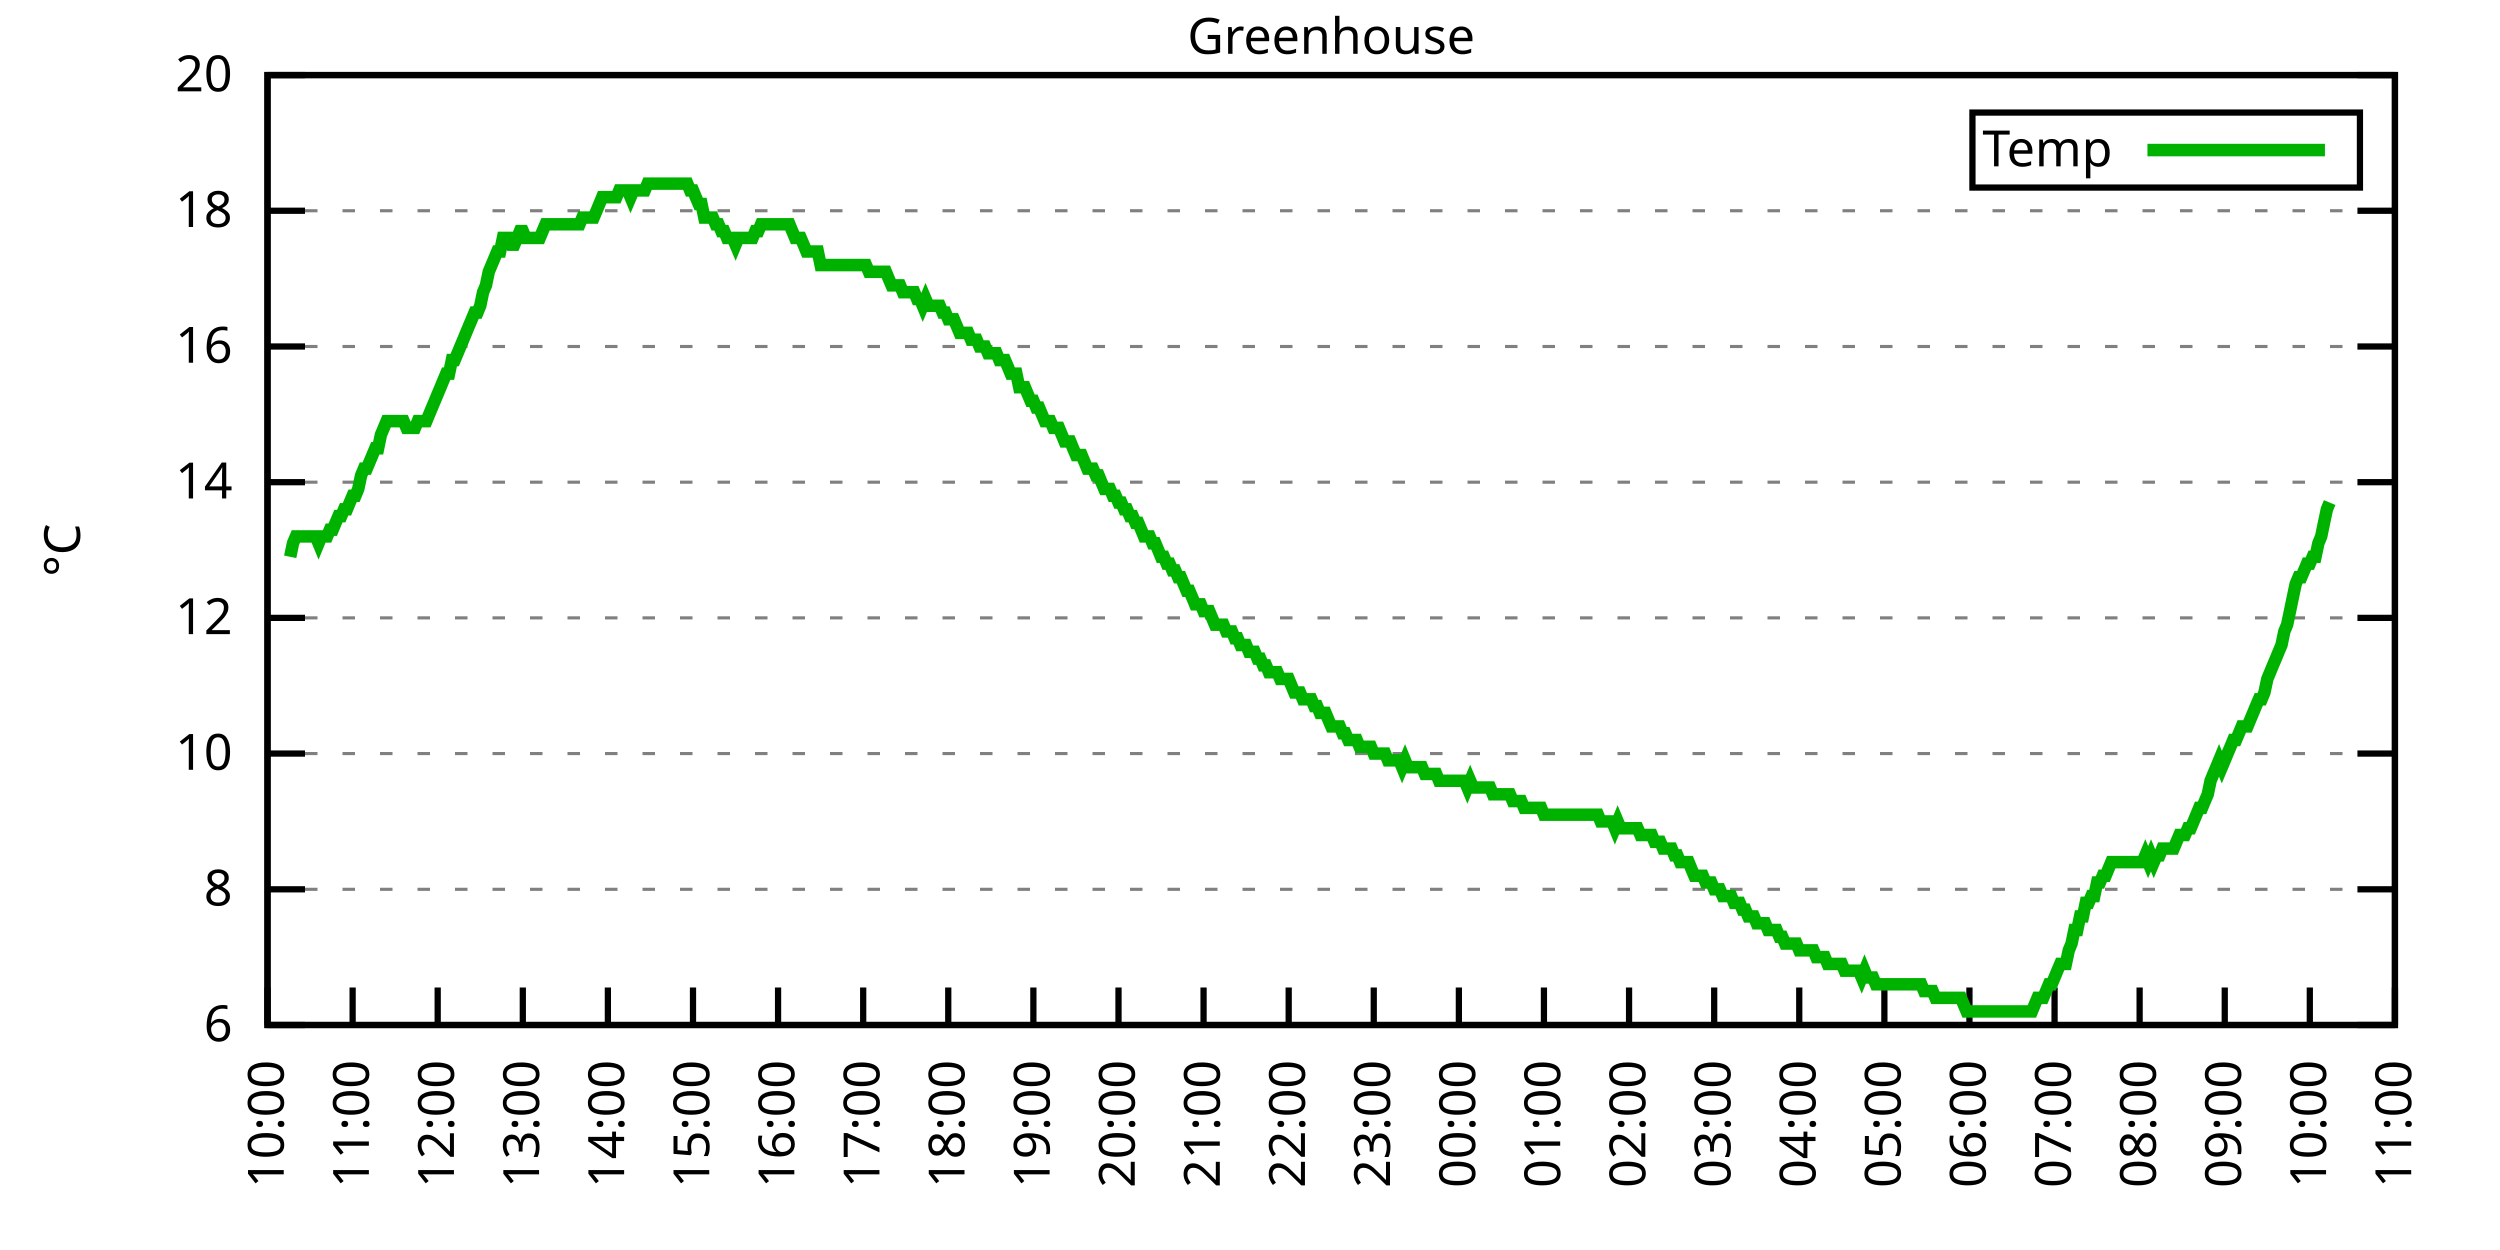
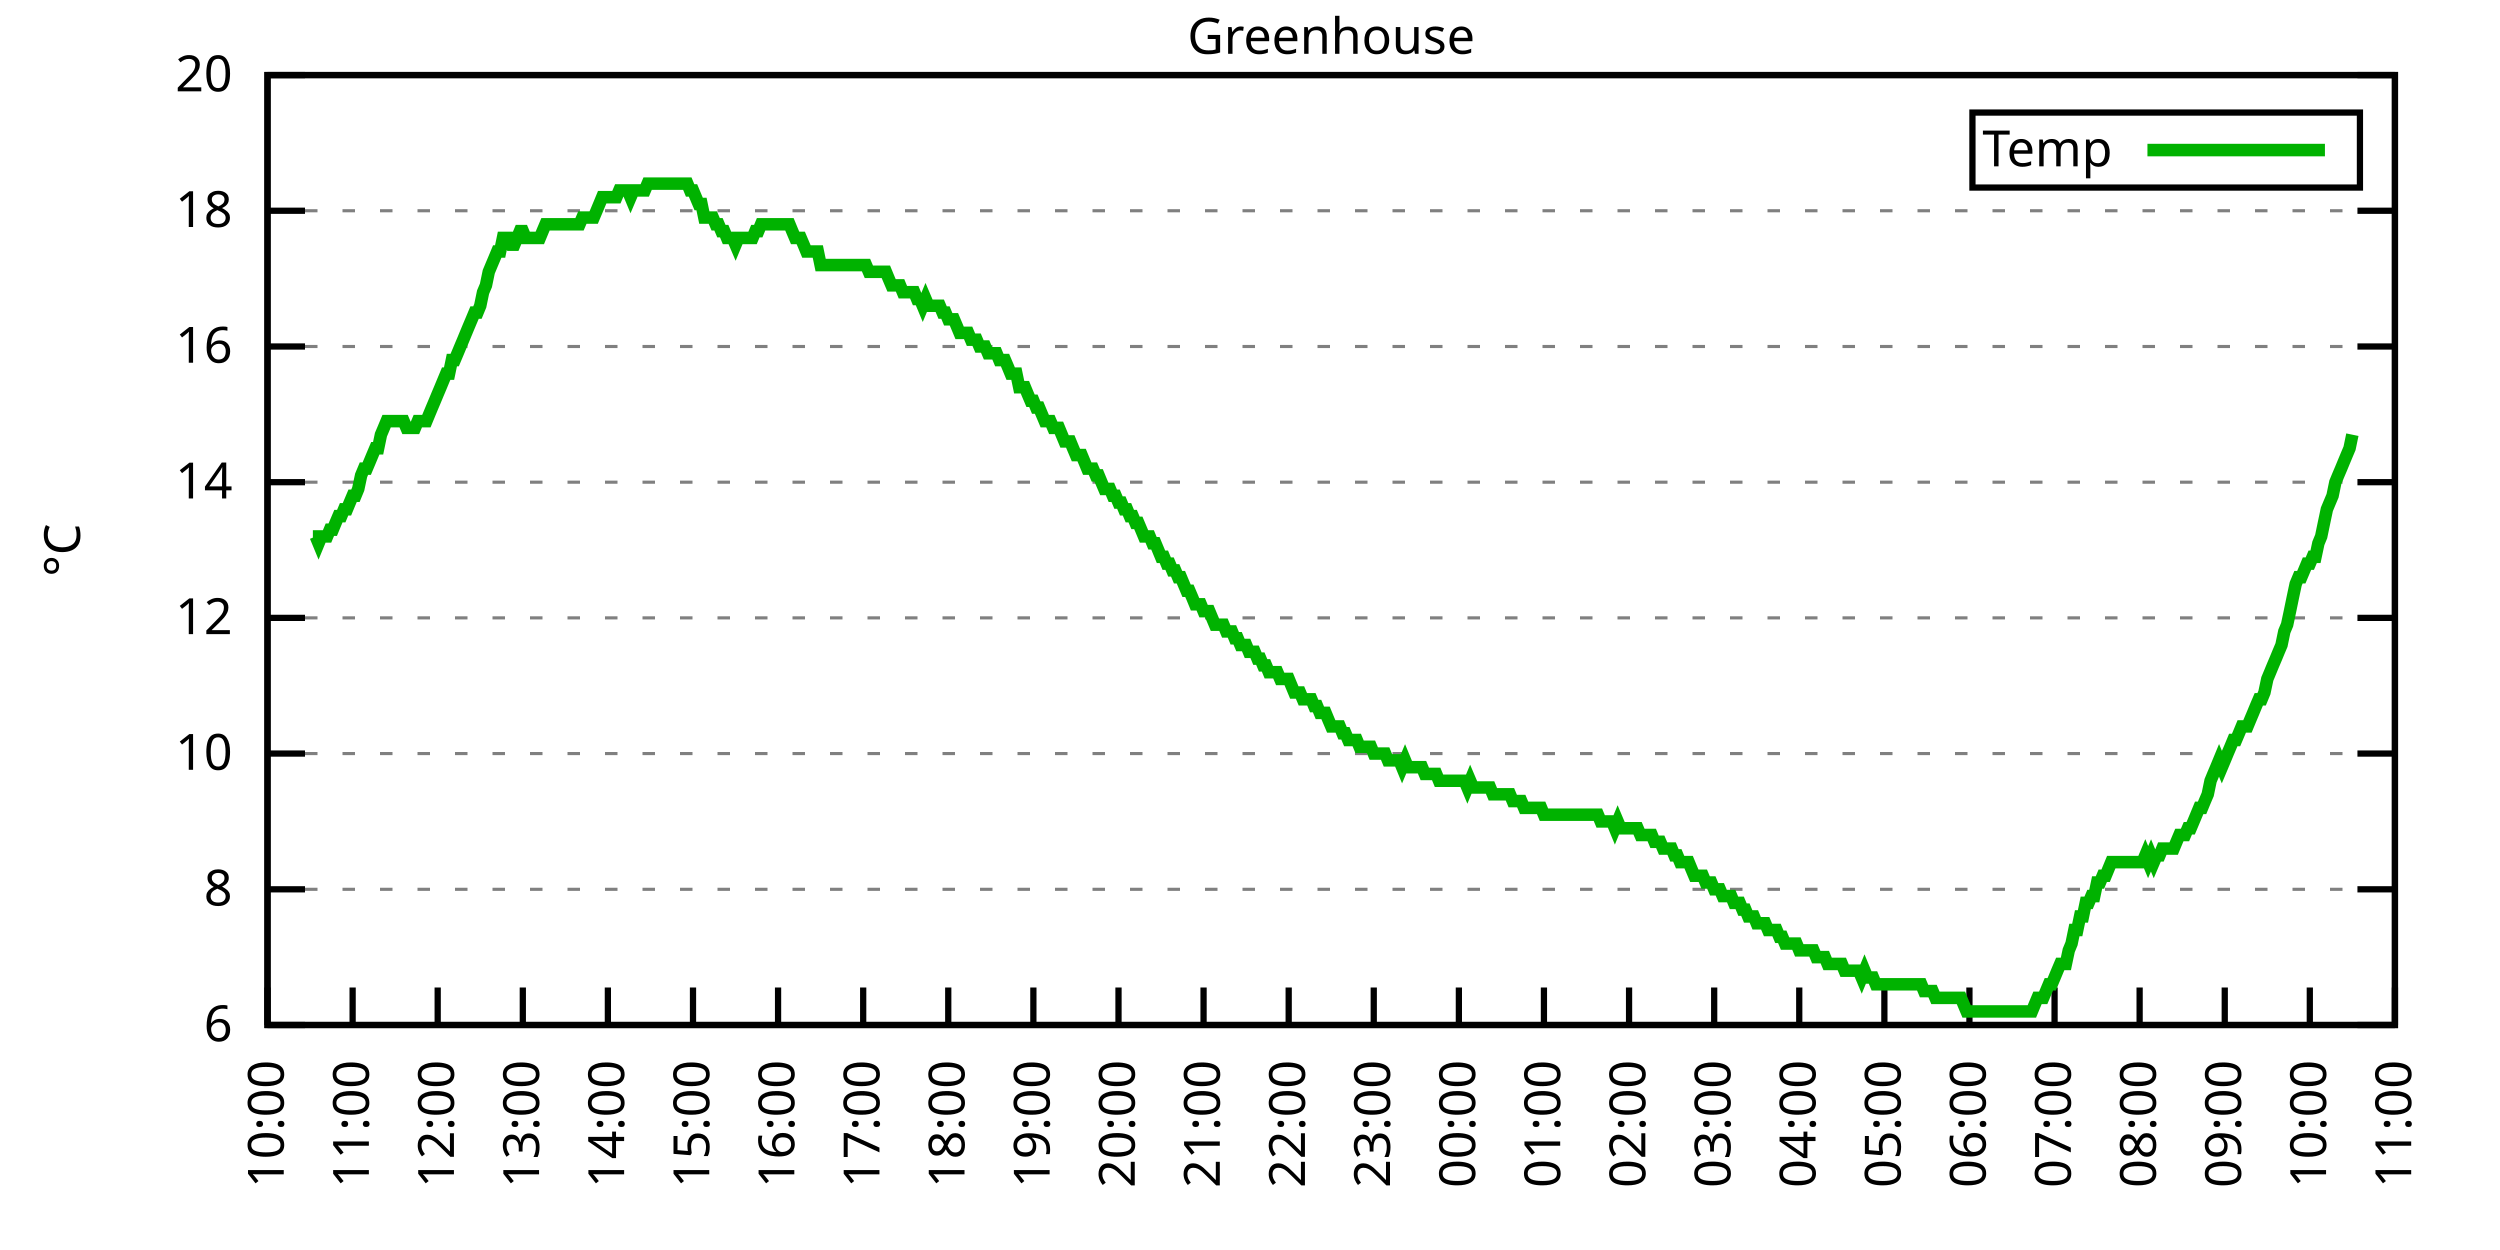
<svg xmlns="http://www.w3.org/2000/svg" xmlns:xlink="http://www.w3.org/1999/xlink" width="400" height="200" viewBox="0 0 400 200">
  <g id="gnuplot_canvas">
    <rect x="0" y="0" width="400" height="200" fill="none" />
    <defs>
      <circle id="gpDot" r="0.5" stroke-width="0.5" stroke="currentColor" />
      <path id="gpPt0" stroke-width="0.333" stroke="currentColor" d="M-1,0 h2 M0,-1 v2" />
      <path id="gpPt1" stroke-width="0.333" stroke="currentColor" d="M-1,-1 L1,1 M1,-1 L-1,1" />
      <path id="gpPt2" stroke-width="0.333" stroke="currentColor" d="M-1,0 L1,0 M0,-1 L0,1 M-1,-1 L1,1 M-1,1 L1,-1" />
      <rect id="gpPt3" stroke-width="0.333" stroke="currentColor" x="-1" y="-1" width="2" height="2" />
      <rect id="gpPt4" stroke-width="0.333" stroke="currentColor" fill="currentColor" x="-1" y="-1" width="2" height="2" />
      <circle id="gpPt5" stroke-width="0.333" stroke="currentColor" cx="0" cy="0" r="1" />
      <use xlink:href="#gpPt5" id="gpPt6" fill="currentColor" stroke="none" />
      <path id="gpPt7" stroke-width="0.333" stroke="currentColor" d="M0,-1.33 L-1.33,0.67 L1.33,0.67 z" />
      <use xlink:href="#gpPt7" id="gpPt8" fill="currentColor" stroke="none" />
      <use xlink:href="#gpPt7" id="gpPt9" stroke="currentColor" transform="rotate(180)" />
      <use xlink:href="#gpPt9" id="gpPt10" fill="currentColor" stroke="none" />
      <use xlink:href="#gpPt3" id="gpPt11" stroke="currentColor" transform="rotate(45)" />
      <use xlink:href="#gpPt11" id="gpPt12" fill="currentColor" stroke="none" />
      <path id="gpPt13" stroke-width="0.333" stroke="currentColor" d="M0,1.330 L1.265,0.411 L0.782,-1.067 L-0.782,-1.076 L-1.265,0.411 z" />
      <use xlink:href="#gpPt13" id="gpPt14" fill="currentColor" stroke="none" />
      <filter id="textbox" filterUnits="objectBoundingBox" x="0" y="0" height="1" width="1">
        <feFlood flood-color="white" flood-opacity="1" result="bgnd" />
        <feComposite in="SourceGraphic" in2="bgnd" operator="atop" />
      </filter>
      <filter id="greybox" filterUnits="objectBoundingBox" x="0" y="0" height="1" width="1">
        <feFlood flood-color="lightgrey" flood-opacity="1" result="grey" />
        <feComposite in="SourceGraphic" in2="grey" operator="atop" />
      </filter>
    </defs>
    <g fill="none" color="white" stroke="currentColor" stroke-width="1.00" stroke-linecap="butt" stroke-linejoin="miter">
</g>
    <g fill="none" color="black" stroke="currentColor" stroke-width="1.00" stroke-linecap="butt" stroke-linejoin="miter">
      <g stroke="none" shape-rendering="crispEdges">
        <polygon fill="rgb(255, 255, 255)" points="42.80,164.00 383.18,164.00 383.18,12.02 42.80,12.02 " />
      </g>
    </g>
    <g fill="none" color="black" stroke="currentColor" stroke-width="1.00" stroke-linecap="butt" stroke-linejoin="miter">
</g>
    <g fill="none" color="black" stroke="black" stroke-width="0.50" stroke-linecap="butt" stroke-linejoin="miter">
</g>
    <g fill="none" color="gray" stroke="currentColor" stroke-width="0.50" stroke-linecap="butt" stroke-linejoin="miter">
      <path stroke="gray" stroke-dasharray="2,4" class="gridline" d="M42.80,164.00 L383.19,164.00  " />
    </g>
    <g fill="none" color="gray" stroke="gray" stroke-width="1.00" stroke-linecap="butt" stroke-linejoin="miter">
</g>
    <g fill="none" color="black" stroke="currentColor" stroke-width="1.00" stroke-linecap="butt" stroke-linejoin="miter">
      <path stroke="black" d="M42.80,164.00 L48.80,164.00 M383.19,164.00 L377.19,164.00  " />
      <g transform="translate(37.20,166.60)" stroke="none" fill="black" font-family="Sans" font-size="8.00" text-anchor="end">
        <text>
          <tspan font-family="Sans"> 6</tspan>
        </text>
      </g>
    </g>
    <g fill="none" color="black" stroke="currentColor" stroke-width="1.00" stroke-linecap="butt" stroke-linejoin="miter">
</g>
    <g fill="none" color="black" stroke="black" stroke-width="0.50" stroke-linecap="butt" stroke-linejoin="miter">
</g>
    <g fill="none" color="gray" stroke="currentColor" stroke-width="0.50" stroke-linecap="butt" stroke-linejoin="miter">
      <path stroke="gray" stroke-dasharray="2,4" class="gridline" d="M42.80,142.29 L383.19,142.29  " />
    </g>
    <g fill="none" color="gray" stroke="gray" stroke-width="1.00" stroke-linecap="butt" stroke-linejoin="miter">
</g>
    <g fill="none" color="black" stroke="currentColor" stroke-width="1.00" stroke-linecap="butt" stroke-linejoin="miter">
      <path stroke="black" d="M42.80,142.29 L48.80,142.29 M383.19,142.29 L377.19,142.29  " />
      <g transform="translate(37.20,144.89)" stroke="none" fill="black" font-family="Sans" font-size="8.00" text-anchor="end">
        <text>
          <tspan font-family="Sans"> 8</tspan>
        </text>
      </g>
    </g>
    <g fill="none" color="black" stroke="currentColor" stroke-width="1.00" stroke-linecap="butt" stroke-linejoin="miter">
</g>
    <g fill="none" color="black" stroke="black" stroke-width="0.50" stroke-linecap="butt" stroke-linejoin="miter">
</g>
    <g fill="none" color="gray" stroke="currentColor" stroke-width="0.50" stroke-linecap="butt" stroke-linejoin="miter">
      <path stroke="gray" stroke-dasharray="2,4" class="gridline" d="M42.80,120.57 L383.19,120.57  " />
    </g>
    <g fill="none" color="gray" stroke="gray" stroke-width="1.00" stroke-linecap="butt" stroke-linejoin="miter">
</g>
    <g fill="none" color="black" stroke="currentColor" stroke-width="1.00" stroke-linecap="butt" stroke-linejoin="miter">
      <path stroke="black" d="M42.80,120.57 L48.80,120.57 M383.19,120.57 L377.19,120.57  " />
      <g transform="translate(37.20,123.17)" stroke="none" fill="black" font-family="Sans" font-size="8.00" text-anchor="end">
        <text>
          <tspan font-family="Sans"> 10</tspan>
        </text>
      </g>
    </g>
    <g fill="none" color="black" stroke="currentColor" stroke-width="1.00" stroke-linecap="butt" stroke-linejoin="miter">
</g>
    <g fill="none" color="black" stroke="black" stroke-width="0.50" stroke-linecap="butt" stroke-linejoin="miter">
</g>
    <g fill="none" color="gray" stroke="currentColor" stroke-width="0.50" stroke-linecap="butt" stroke-linejoin="miter">
      <path stroke="gray" stroke-dasharray="2,4" class="gridline" d="M42.80,98.86 L383.19,98.86  " />
    </g>
    <g fill="none" color="gray" stroke="gray" stroke-width="1.00" stroke-linecap="butt" stroke-linejoin="miter">
</g>
    <g fill="none" color="black" stroke="currentColor" stroke-width="1.00" stroke-linecap="butt" stroke-linejoin="miter">
      <path stroke="black" d="M42.80,98.86 L48.80,98.86 M383.19,98.86 L377.19,98.86  " />
      <g transform="translate(37.20,101.46)" stroke="none" fill="black" font-family="Sans" font-size="8.00" text-anchor="end">
        <text>
          <tspan font-family="Sans"> 12</tspan>
        </text>
      </g>
    </g>
    <g fill="none" color="black" stroke="currentColor" stroke-width="1.00" stroke-linecap="butt" stroke-linejoin="miter">
</g>
    <g fill="none" color="black" stroke="black" stroke-width="0.50" stroke-linecap="butt" stroke-linejoin="miter">
</g>
    <g fill="none" color="gray" stroke="currentColor" stroke-width="0.50" stroke-linecap="butt" stroke-linejoin="miter">
      <path stroke="gray" stroke-dasharray="2,4" class="gridline" d="M42.80,77.15 L383.19,77.15  " />
    </g>
    <g fill="none" color="gray" stroke="gray" stroke-width="1.00" stroke-linecap="butt" stroke-linejoin="miter">
</g>
    <g fill="none" color="black" stroke="currentColor" stroke-width="1.00" stroke-linecap="butt" stroke-linejoin="miter">
      <path stroke="black" d="M42.80,77.15 L48.80,77.15 M383.19,77.15 L377.19,77.15  " />
      <g transform="translate(37.20,79.75)" stroke="none" fill="black" font-family="Sans" font-size="8.00" text-anchor="end">
        <text>
          <tspan font-family="Sans"> 14</tspan>
        </text>
      </g>
    </g>
    <g fill="none" color="black" stroke="currentColor" stroke-width="1.00" stroke-linecap="butt" stroke-linejoin="miter">
</g>
    <g fill="none" color="black" stroke="black" stroke-width="0.50" stroke-linecap="butt" stroke-linejoin="miter">
</g>
    <g fill="none" color="gray" stroke="currentColor" stroke-width="0.50" stroke-linecap="butt" stroke-linejoin="miter">
      <path stroke="gray" stroke-dasharray="2,4" class="gridline" d="M42.80,55.44 L383.19,55.44  " />
    </g>
    <g fill="none" color="gray" stroke="gray" stroke-width="1.00" stroke-linecap="butt" stroke-linejoin="miter">
</g>
    <g fill="none" color="black" stroke="currentColor" stroke-width="1.00" stroke-linecap="butt" stroke-linejoin="miter">
      <path stroke="black" d="M42.80,55.44 L48.80,55.44 M383.19,55.44 L377.19,55.44  " />
      <g transform="translate(37.20,58.04)" stroke="none" fill="black" font-family="Sans" font-size="8.00" text-anchor="end">
        <text>
          <tspan font-family="Sans"> 16</tspan>
        </text>
      </g>
    </g>
    <g fill="none" color="black" stroke="currentColor" stroke-width="1.00" stroke-linecap="butt" stroke-linejoin="miter">
</g>
    <g fill="none" color="black" stroke="black" stroke-width="0.50" stroke-linecap="butt" stroke-linejoin="miter">
</g>
    <g fill="none" color="gray" stroke="currentColor" stroke-width="0.50" stroke-linecap="butt" stroke-linejoin="miter">
      <path stroke="gray" stroke-dasharray="2,4" class="gridline" d="M42.80,33.72 L383.19,33.72  " />
    </g>
    <g fill="none" color="gray" stroke="gray" stroke-width="1.00" stroke-linecap="butt" stroke-linejoin="miter">
</g>
    <g fill="none" color="black" stroke="currentColor" stroke-width="1.00" stroke-linecap="butt" stroke-linejoin="miter">
      <path stroke="black" d="M42.80,33.72 L48.80,33.72 M383.19,33.72 L377.19,33.72  " />
      <g transform="translate(37.20,36.32)" stroke="none" fill="black" font-family="Sans" font-size="8.00" text-anchor="end">
        <text>
          <tspan font-family="Sans"> 18</tspan>
        </text>
      </g>
    </g>
    <g fill="none" color="black" stroke="currentColor" stroke-width="1.00" stroke-linecap="butt" stroke-linejoin="miter">
</g>
    <g fill="none" color="black" stroke="black" stroke-width="0.50" stroke-linecap="butt" stroke-linejoin="miter">
</g>
    <g fill="none" color="gray" stroke="currentColor" stroke-width="0.50" stroke-linecap="butt" stroke-linejoin="miter">
      <path stroke="gray" stroke-dasharray="2,4" class="gridline" d="M42.80,12.01 L383.19,12.01  " />
    </g>
    <g fill="none" color="gray" stroke="gray" stroke-width="1.00" stroke-linecap="butt" stroke-linejoin="miter">
</g>
    <g fill="none" color="black" stroke="currentColor" stroke-width="1.00" stroke-linecap="butt" stroke-linejoin="miter">
      <path stroke="black" d="M42.80,12.01 L48.80,12.01 M383.19,12.01 L377.19,12.01  " />
      <g transform="translate(37.20,14.61)" stroke="none" fill="black" font-family="Sans" font-size="8.00" text-anchor="end">
        <text>
          <tspan font-family="Sans"> 20</tspan>
        </text>
      </g>
    </g>
    <g fill="none" color="black" stroke="currentColor" stroke-width="1.00" stroke-linecap="butt" stroke-linejoin="miter">
      <path stroke="black" d="M42.80,164.00 L42.80,158.00  " />
      <g transform="translate(45.40,169.60) rotate(270.00)" stroke="none" fill="black" font-family="Sans" font-size="8.00" text-anchor="end">
        <text>
          <tspan font-family="Sans">10:00</tspan>
        </text>
      </g>
    </g>
    <g fill="none" color="black" stroke="currentColor" stroke-width="1.00" stroke-linecap="butt" stroke-linejoin="miter">
      <path stroke="black" d="M56.42,164.00 L56.42,158.00  " />
      <g transform="translate(59.02,169.60) rotate(270.00)" stroke="none" fill="black" font-family="Sans" font-size="8.00" text-anchor="end">
        <text>
          <tspan font-family="Sans">11:00</tspan>
        </text>
      </g>
    </g>
    <g fill="none" color="black" stroke="currentColor" stroke-width="1.00" stroke-linecap="butt" stroke-linejoin="miter">
      <path stroke="black" d="M70.03,164.00 L70.03,158.00  " />
      <g transform="translate(72.63,169.60) rotate(270.00)" stroke="none" fill="black" font-family="Sans" font-size="8.00" text-anchor="end">
        <text>
          <tspan font-family="Sans">12:00</tspan>
        </text>
      </g>
    </g>
    <g fill="none" color="black" stroke="currentColor" stroke-width="1.00" stroke-linecap="butt" stroke-linejoin="miter">
      <path stroke="black" d="M83.65,164.00 L83.65,158.00  " />
      <g transform="translate(86.25,169.60) rotate(270.00)" stroke="none" fill="black" font-family="Sans" font-size="8.00" text-anchor="end">
        <text>
          <tspan font-family="Sans">13:00</tspan>
        </text>
      </g>
    </g>
    <g fill="none" color="black" stroke="currentColor" stroke-width="1.00" stroke-linecap="butt" stroke-linejoin="miter">
      <path stroke="black" d="M97.26,164.00 L97.26,158.00  " />
      <g transform="translate(99.86,169.60) rotate(270.00)" stroke="none" fill="black" font-family="Sans" font-size="8.00" text-anchor="end">
        <text>
          <tspan font-family="Sans">14:00</tspan>
        </text>
      </g>
    </g>
    <g fill="none" color="black" stroke="currentColor" stroke-width="1.00" stroke-linecap="butt" stroke-linejoin="miter">
      <path stroke="black" d="M110.88,164.00 L110.88,158.00  " />
      <g transform="translate(113.48,169.60) rotate(270.00)" stroke="none" fill="black" font-family="Sans" font-size="8.00" text-anchor="end">
        <text>
          <tspan font-family="Sans">15:00</tspan>
        </text>
      </g>
    </g>
    <g fill="none" color="black" stroke="currentColor" stroke-width="1.00" stroke-linecap="butt" stroke-linejoin="miter">
      <path stroke="black" d="M124.49,164.00 L124.49,158.00  " />
      <g transform="translate(127.09,169.60) rotate(270.00)" stroke="none" fill="black" font-family="Sans" font-size="8.00" text-anchor="end">
        <text>
          <tspan font-family="Sans">16:00</tspan>
        </text>
      </g>
    </g>
    <g fill="none" color="black" stroke="currentColor" stroke-width="1.00" stroke-linecap="butt" stroke-linejoin="miter">
      <path stroke="black" d="M138.11,164.00 L138.11,158.00  " />
      <g transform="translate(140.71,169.60) rotate(270.00)" stroke="none" fill="black" font-family="Sans" font-size="8.00" text-anchor="end">
        <text>
          <tspan font-family="Sans">17:00</tspan>
        </text>
      </g>
    </g>
    <g fill="none" color="black" stroke="currentColor" stroke-width="1.00" stroke-linecap="butt" stroke-linejoin="miter">
      <path stroke="black" d="M151.72,164.00 L151.72,158.00  " />
      <g transform="translate(154.32,169.60) rotate(270.00)" stroke="none" fill="black" font-family="Sans" font-size="8.00" text-anchor="end">
        <text>
          <tspan font-family="Sans">18:00</tspan>
        </text>
      </g>
    </g>
    <g fill="none" color="black" stroke="currentColor" stroke-width="1.00" stroke-linecap="butt" stroke-linejoin="miter">
      <path stroke="black" d="M165.34,164.00 L165.34,158.00  " />
      <g transform="translate(167.94,169.60) rotate(270.00)" stroke="none" fill="black" font-family="Sans" font-size="8.00" text-anchor="end">
        <text>
          <tspan font-family="Sans">19:00</tspan>
        </text>
      </g>
    </g>
    <g fill="none" color="black" stroke="currentColor" stroke-width="1.00" stroke-linecap="butt" stroke-linejoin="miter">
      <path stroke="black" d="M178.96,164.00 L178.96,158.00  " />
      <g transform="translate(181.56,169.60) rotate(270.00)" stroke="none" fill="black" font-family="Sans" font-size="8.00" text-anchor="end">
        <text>
          <tspan font-family="Sans">20:00</tspan>
        </text>
      </g>
    </g>
    <g fill="none" color="black" stroke="currentColor" stroke-width="1.00" stroke-linecap="butt" stroke-linejoin="miter">
      <path stroke="black" d="M192.57,164.00 L192.57,158.00  " />
      <g transform="translate(195.17,169.60) rotate(270.00)" stroke="none" fill="black" font-family="Sans" font-size="8.00" text-anchor="end">
        <text>
          <tspan font-family="Sans">21:00</tspan>
        </text>
      </g>
    </g>
    <g fill="none" color="black" stroke="currentColor" stroke-width="1.00" stroke-linecap="butt" stroke-linejoin="miter">
      <path stroke="black" d="M206.19,164.00 L206.19,158.00  " />
      <g transform="translate(208.79,169.60) rotate(270.00)" stroke="none" fill="black" font-family="Sans" font-size="8.00" text-anchor="end">
        <text>
          <tspan font-family="Sans">22:00</tspan>
        </text>
      </g>
    </g>
    <g fill="none" color="black" stroke="currentColor" stroke-width="1.00" stroke-linecap="butt" stroke-linejoin="miter">
      <path stroke="black" d="M219.80,164.00 L219.80,158.00  " />
      <g transform="translate(222.40,169.60) rotate(270.00)" stroke="none" fill="black" font-family="Sans" font-size="8.00" text-anchor="end">
        <text>
          <tspan font-family="Sans">23:00</tspan>
        </text>
      </g>
    </g>
    <g fill="none" color="black" stroke="currentColor" stroke-width="1.00" stroke-linecap="butt" stroke-linejoin="miter">
      <path stroke="black" d="M233.42,164.00 L233.42,158.00  " />
      <g transform="translate(236.02,169.60) rotate(270.00)" stroke="none" fill="black" font-family="Sans" font-size="8.00" text-anchor="end">
        <text>
          <tspan font-family="Sans">00:00</tspan>
        </text>
      </g>
    </g>
    <g fill="none" color="black" stroke="currentColor" stroke-width="1.00" stroke-linecap="butt" stroke-linejoin="miter">
      <path stroke="black" d="M247.03,164.00 L247.03,158.00  " />
      <g transform="translate(249.63,169.60) rotate(270.00)" stroke="none" fill="black" font-family="Sans" font-size="8.00" text-anchor="end">
        <text>
          <tspan font-family="Sans">01:00</tspan>
        </text>
      </g>
    </g>
    <g fill="none" color="black" stroke="currentColor" stroke-width="1.00" stroke-linecap="butt" stroke-linejoin="miter">
      <path stroke="black" d="M260.65,164.00 L260.65,158.00  " />
      <g transform="translate(263.25,169.60) rotate(270.00)" stroke="none" fill="black" font-family="Sans" font-size="8.00" text-anchor="end">
        <text>
          <tspan font-family="Sans">02:00</tspan>
        </text>
      </g>
    </g>
    <g fill="none" color="black" stroke="currentColor" stroke-width="1.00" stroke-linecap="butt" stroke-linejoin="miter">
      <path stroke="black" d="M274.27,164.00 L274.27,158.00  " />
      <g transform="translate(276.87,169.60) rotate(270.00)" stroke="none" fill="black" font-family="Sans" font-size="8.00" text-anchor="end">
        <text>
          <tspan font-family="Sans">03:00</tspan>
        </text>
      </g>
    </g>
    <g fill="none" color="black" stroke="currentColor" stroke-width="1.00" stroke-linecap="butt" stroke-linejoin="miter">
      <path stroke="black" d="M287.88,164.00 L287.88,158.00  " />
      <g transform="translate(290.48,169.60) rotate(270.00)" stroke="none" fill="black" font-family="Sans" font-size="8.00" text-anchor="end">
        <text>
          <tspan font-family="Sans">04:00</tspan>
        </text>
      </g>
    </g>
    <g fill="none" color="black" stroke="currentColor" stroke-width="1.00" stroke-linecap="butt" stroke-linejoin="miter">
      <path stroke="black" d="M301.50,164.00 L301.50,158.00  " />
      <g transform="translate(304.10,169.60) rotate(270.00)" stroke="none" fill="black" font-family="Sans" font-size="8.00" text-anchor="end">
        <text>
          <tspan font-family="Sans">05:00</tspan>
        </text>
      </g>
    </g>
    <g fill="none" color="black" stroke="currentColor" stroke-width="1.00" stroke-linecap="butt" stroke-linejoin="miter">
      <path stroke="black" d="M315.11,164.00 L315.11,158.00  " />
      <g transform="translate(317.71,169.60) rotate(270.00)" stroke="none" fill="black" font-family="Sans" font-size="8.00" text-anchor="end">
        <text>
          <tspan font-family="Sans">06:00</tspan>
        </text>
      </g>
    </g>
    <g fill="none" color="black" stroke="currentColor" stroke-width="1.00" stroke-linecap="butt" stroke-linejoin="miter">
      <path stroke="black" d="M328.73,164.00 L328.73,158.00  " />
      <g transform="translate(331.33,169.60) rotate(270.00)" stroke="none" fill="black" font-family="Sans" font-size="8.00" text-anchor="end">
        <text>
          <tspan font-family="Sans">07:00</tspan>
        </text>
      </g>
    </g>
    <g fill="none" color="black" stroke="currentColor" stroke-width="1.00" stroke-linecap="butt" stroke-linejoin="miter">
      <path stroke="black" d="M342.34,164.00 L342.34,158.00  " />
      <g transform="translate(344.94,169.60) rotate(270.00)" stroke="none" fill="black" font-family="Sans" font-size="8.00" text-anchor="end">
        <text>
          <tspan font-family="Sans">08:00</tspan>
        </text>
      </g>
    </g>
    <g fill="none" color="black" stroke="currentColor" stroke-width="1.00" stroke-linecap="butt" stroke-linejoin="miter">
      <path stroke="black" d="M355.96,164.00 L355.96,158.00  " />
      <g transform="translate(358.56,169.60) rotate(270.00)" stroke="none" fill="black" font-family="Sans" font-size="8.00" text-anchor="end">
        <text>
          <tspan font-family="Sans">09:00</tspan>
        </text>
      </g>
    </g>
    <g fill="none" color="black" stroke="currentColor" stroke-width="1.00" stroke-linecap="butt" stroke-linejoin="miter">
      <path stroke="black" d="M369.57,164.00 L369.57,158.00  " />
      <g transform="translate(372.17,169.60) rotate(270.00)" stroke="none" fill="black" font-family="Sans" font-size="8.00" text-anchor="end">
        <text>
          <tspan font-family="Sans">10:00</tspan>
        </text>
      </g>
    </g>
    <g fill="none" color="black" stroke="currentColor" stroke-width="1.00" stroke-linecap="butt" stroke-linejoin="miter">
      <path stroke="black" d="M383.19,164.00 L383.19,158.00  " />
      <g transform="translate(385.79,169.60) rotate(270.00)" stroke="none" fill="black" font-family="Sans" font-size="8.00" text-anchor="end">
        <text>
          <tspan font-family="Sans">11:00</tspan>
        </text>
      </g>
    </g>
    <g fill="none" color="black" stroke="currentColor" stroke-width="1.00" stroke-linecap="butt" stroke-linejoin="miter">
</g>
    <g fill="none" color="black" stroke="currentColor" stroke-width="1.00" stroke-linecap="butt" stroke-linejoin="miter">
      <path stroke="black" d="M42.80,12.01 L42.80,164.00 L383.19,164.00 L383.19,12.01 L42.80,12.01 Z  " />
    </g>
    <g fill="none" color="black" stroke="currentColor" stroke-width="1.00" stroke-linecap="butt" stroke-linejoin="miter">
</g>
    <g fill="none" color="black" stroke="currentColor" stroke-width="1.00" stroke-linecap="butt" stroke-linejoin="miter">
      <path stroke="black" d="M315.59,30.01 L315.59,18.01 L377.59,18.01 L377.59,30.01 L315.59,30.01 Z  " />
    </g>
    <g id="Greenhouse_plot_1">
      <g fill="none" color="white" stroke="black" stroke-width="2.00" stroke-linecap="butt" stroke-linejoin="miter">
</g>
      <g fill="none" color="black" stroke="currentColor" stroke-width="2.00" stroke-linecap="butt" stroke-linejoin="miter">
        <g transform="translate(337.99,26.61)" stroke="none" fill="black" font-family="Sans" font-size="8.00" text-anchor="end">
          <text>
            <tspan font-family="Sans">Temp</tspan>
          </text>
        </g>
      </g>
      <g fill="none" color="black" stroke="currentColor" stroke-width="2.00" stroke-linecap="butt" stroke-linejoin="miter">
-         <path stroke="rgb(  0, 178,   0)" d="M343.59,24.01 L371.99,24.01 M46.43,89.09 L46.88,86.92 L47.34,85.83 L47.79,85.83 L48.25,85.83 L48.70,85.83   L49.15,85.83 L49.61,85.83 L50.06,85.83 L50.52,85.83 L50.97,86.92 L51.42,85.83 L51.88,85.83 L52.33,85.83   L52.78,84.75 L53.24,84.75 L53.69,83.66 L54.15,82.58 L54.60,82.58 L55.05,81.49 L55.51,81.49 L55.96,80.41   L56.42,79.32 L56.87,79.32 L57.32,78.23 L57.78,76.06 L58.23,74.98 L58.68,74.98 L59.14,73.89 L59.59,72.81   L60.05,71.72 L60.50,71.72 L60.95,69.55 L61.41,68.46 L61.86,67.38 L62.32,67.38 L62.77,67.38 L63.22,67.38   L63.68,67.38 L64.13,67.38 L64.58,67.38 L65.04,68.46 L65.49,68.46 L65.95,68.46 L66.40,68.46 L66.85,67.38   L67.31,67.38 L67.76,67.38 L68.22,67.38 L68.67,66.29 L69.12,65.21 L69.58,64.12 L70.03,63.04 L70.49,61.95   L70.94,60.86 L71.39,59.78 L71.85,59.78 L72.30,57.61 L72.75,57.61 L73.21,56.52 L73.66,55.44 L74.12,54.35   L74.57,53.26 L75.02,52.18 L75.48,51.09 L75.93,50.01 L76.39,50.01 L76.84,48.92 L77.29,46.75 L77.75,45.66   L78.20,43.49 L78.65,42.41 L79.11,41.32 L79.56,40.24 L80.02,40.24 L80.47,38.07 L80.92,38.07 L81.38,38.07   L81.83,39.15 L82.29,39.15 L82.74,38.07 L83.19,36.98 L83.65,36.98 L84.10,38.07 L84.55,38.07 L85.01,38.07   L85.46,38.07 L85.92,38.07 L86.37,38.07 L86.82,36.98 L87.28,35.89 L87.73,35.89 L88.19,35.89 L88.64,35.89   L89.09,35.89 L89.55,35.89 L90.00,35.89 L90.45,35.89 L90.91,35.89 L91.36,35.89 L91.82,35.89 L92.27,35.89   L92.72,35.89 L93.18,34.81 L93.63,34.81 L94.09,34.81 L94.54,34.81 L94.99,34.81 L95.45,33.72 L95.90,32.64   L96.35,31.55 L96.81,31.55 L97.26,31.55 L97.72,31.55 L98.17,31.55 L98.62,31.55 L99.08,30.47 L99.53,30.47   L99.99,30.47 L100.44,30.47 L100.89,31.55 L101.35,30.47 L101.80,30.47 L102.25,30.47 L102.71,30.47 L103.16,30.47   L103.62,29.38 L104.07,29.38 L104.52,29.38 L104.98,29.38 L105.43,29.38 L105.89,29.38 L106.34,29.38 L106.79,29.38   L107.25,29.38 L107.70,29.38 L108.15,29.38 L108.61,29.38 L109.06,29.38 L109.52,29.38 L109.97,29.38 L110.42,30.47   L110.88,30.47 L111.33,31.55 L111.79,32.64 L112.24,32.64 L112.69,34.81 L113.15,34.81 L113.60,34.81 L114.05,34.81   L114.51,35.89 L114.96,35.89 L115.42,36.98 L115.87,36.98 L116.32,38.07 L116.78,38.07 L117.23,38.07 L117.69,39.15   L118.14,38.07 L118.59,38.07 L119.05,38.07 L119.50,38.07 L119.96,38.07 L120.41,38.07 L120.86,36.98 L121.32,36.98   L121.77,35.89 L122.22,35.89 L122.68,35.89 L123.13,35.89 L123.59,35.89 L124.04,35.89 L124.49,35.89 L124.95,35.89   L125.40,35.89 L125.86,35.89 L126.31,35.89 L126.76,36.98 L127.22,38.07 L127.67,38.07 L128.12,38.07 L128.58,39.15   L129.03,40.24 L129.49,40.24 L129.94,40.24 L130.39,40.24 L130.85,40.24 L131.30,42.41 L131.76,42.41 L132.21,42.41   L132.66,42.41 L133.12,42.41 L133.57,42.41 L134.02,42.41 L134.48,42.41 L134.93,42.41 L135.39,42.41 L135.84,42.41   L136.29,42.41 L136.75,42.41 L137.20,42.41 L137.66,42.41 L138.11,42.41 L138.56,42.41 L139.02,43.49 L139.47,43.49   L139.92,43.49 L140.38,43.49 L140.83,43.49 L141.29,43.49 L141.74,43.49 L142.19,44.58 L142.65,45.66 L143.10,45.66   L143.56,45.66 L144.01,45.66 L144.46,46.75 L144.92,46.75 L145.37,46.75 L145.82,46.75 L146.28,46.75 L146.73,47.84   L147.19,47.84 L147.64,48.92 L148.09,47.84 L148.55,48.92 L149.00,48.92 L149.46,48.92 L149.91,48.92 L150.36,48.92   L150.82,50.01 L151.27,50.01 L151.72,51.09 L152.18,51.09 L152.63,51.09 L153.09,52.18 L153.54,53.26 L153.99,53.26   L154.45,53.26 L154.90,53.26 L155.36,54.35 L155.81,54.35 L156.26,54.35 L156.72,55.44 L157.17,55.44 L157.62,55.44   L158.08,56.52 L158.53,56.52 L158.99,56.52 L159.44,56.52 L159.89,57.61 L160.35,57.61 L160.80,57.61 L161.26,58.69   L161.71,59.78 L162.16,59.78 L162.62,59.78 L163.07,61.95 L163.52,61.95 L163.98,61.95 L164.43,63.04 L164.89,64.12   L165.34,64.12 L165.79,65.21 L166.25,65.21 L166.70,66.29 L167.16,67.38 L167.61,67.38 L168.06,67.38 L168.52,68.46   L168.97,68.46 L169.43,68.46 L169.88,69.55 L170.33,70.63 L170.79,70.63 L171.24,70.63 L171.69,71.72 L172.15,72.81   L172.60,72.81 L173.06,72.81 L173.51,73.89 L173.96,74.98 L174.42,74.98 L174.87,74.98 L175.33,76.06 L175.78,76.06   L176.23,77.15 L176.69,78.23 L177.14,78.23 L177.59,78.23 L178.05,79.32 L178.50,79.32 L178.96,80.41 L179.41,80.41   L179.86,81.49 L180.32,81.49 L180.77,82.58 L181.23,82.58 L181.68,83.66 L182.13,83.66 L182.59,84.75 L183.04,85.83   L183.49,85.83 L183.95,85.83 L184.40,86.92 L184.86,86.92 L185.31,88.00 L185.76,89.09 L186.22,89.09 L186.67,90.18   L187.13,90.18 L187.58,91.26 L188.03,91.26 L188.49,92.35 L188.94,92.35 L189.39,93.43 L189.85,94.52 L190.30,94.52   L190.76,95.60 L191.21,96.69 L191.66,96.69 L192.12,96.69 L192.57,97.78 L193.03,97.78 L193.48,97.78 L193.93,98.86   L194.39,99.95 L194.84,99.95 L195.29,99.95 L195.75,99.95 L196.20,101.03 L196.66,101.03 L197.11,101.03 L197.56,102.12   L198.02,102.12 L198.47,103.20 L198.93,103.20 L199.38,103.20 L199.83,104.29 L200.29,104.29 L200.74,104.29 L201.19,105.38   L201.65,105.38 L202.10,106.46 L202.56,106.46 L203.01,107.55 L203.46,107.55 L203.92,107.55 L204.37,107.55 L204.83,108.63   L205.28,108.63 L205.73,108.63 L206.19,108.63 L206.64,109.72 L207.09,110.80 L207.55,110.80 L208.00,110.80 L208.46,111.89   L208.91,111.89 L209.36,111.89 L209.82,111.89 L210.27,112.97 L210.73,112.97 L211.18,114.06 L211.63,114.06 L212.09,114.06   L212.54,115.15 L213.00,116.23 L213.45,116.23 L213.90,116.23 L214.36,116.23 L214.81,117.32 L215.26,117.32 L215.72,118.40   L216.17,118.40 L216.63,118.40 L217.08,118.40 L217.53,119.49 L217.99,119.49 L218.44,119.49 L218.90,119.49 L219.35,119.49   L219.80,120.57 L220.26,120.57 L220.71,120.57 L221.16,120.57 L221.62,120.57 L222.07,121.66 L222.53,121.66 L222.98,121.66   L223.43,121.66 L223.89,121.66 L224.34,122.75 L224.80,121.66 L225.25,122.75 L225.70,122.75 L226.16,122.75 L226.61,122.75   L227.06,122.75 L227.52,122.75 L227.97,123.83 L228.43,123.83 L228.88,123.83 L229.33,123.83 L229.79,123.83 L230.24,124.92   L230.70,124.92 L231.15,124.92 L231.60,124.92 L232.06,124.92 L232.51,124.92 L232.96,124.92 L233.42,124.92 L233.87,124.92   L234.33,124.92 L234.78,126.00 L235.23,124.92 L235.69,126.00 L236.14,126.00 L236.60,126.00 L237.05,126.00 L237.50,126.00   L237.96,126.00 L238.41,126.00 L238.86,127.09 L239.32,127.09 L239.77,127.09 L240.23,127.09 L240.68,127.09 L241.13,127.09   L241.59,127.09 L242.04,128.17 L242.50,128.17 L242.95,128.17 L243.40,128.17 L243.86,129.26 L244.31,129.26 L244.76,129.26   L245.22,129.26 L245.67,129.26 L246.13,129.26 L246.58,129.26 L247.03,130.35 L247.49,130.35 L247.94,130.35 L248.40,130.35   L248.85,130.35 L249.30,130.35 L249.76,130.35 L250.21,130.35 L250.66,130.35 L251.12,130.35 L251.57,130.35 L252.03,130.35   L252.48,130.35 L252.93,130.35 L253.39,130.35 L253.84,130.35 L254.30,130.35 L254.75,130.35 L255.20,130.35 L255.66,130.35   L256.11,131.43 L256.56,131.43 L257.02,131.43 L257.47,131.43 L257.93,131.43 L258.38,132.52 L258.83,131.43 L259.29,132.52   L259.74,132.52 L260.20,132.52 L260.65,132.52 L261.10,132.52 L261.56,132.52 L262.01,132.52 L262.47,133.60 L262.92,133.60   L263.37,133.60 L263.83,133.60 L264.28,133.60 L264.73,134.69 L265.19,134.69 L265.64,134.69 L266.10,135.77 L266.55,135.77   L267.00,135.77 L267.46,135.77 L267.91,136.86 L268.37,136.86 L268.82,137.94 L269.27,137.94 L269.73,137.94 L270.18,137.94   L270.63,139.03 L271.09,140.12 L271.54,140.12 L272.00,140.12 L272.45,140.12 L272.90,141.20 L273.36,141.20 L273.81,141.20   L274.27,142.29 L274.72,142.29 L275.17,142.29 L275.63,143.37 L276.08,143.37 L276.53,143.37 L276.99,143.37 L277.44,144.46   L277.90,144.46 L278.35,144.46 L278.80,145.54 L279.26,145.54 L279.71,146.63 L280.17,146.63 L280.62,146.63 L281.07,147.72   L281.53,147.72 L281.98,147.72 L282.43,147.72 L282.89,148.80 L283.34,148.80 L283.80,148.80 L284.25,148.80 L284.70,149.89   L285.16,149.89 L285.61,150.97 L286.07,150.97 L286.52,150.97 L286.97,150.97 L287.43,150.97 L287.88,152.06 L288.33,152.06   L288.79,152.06 L289.24,152.06 L289.70,152.06 L290.15,152.06 L290.60,153.14 L291.06,153.14 L291.51,153.14 L291.97,153.14   L292.42,154.23 L292.87,154.23 L293.33,154.23 L293.78,154.23 L294.23,154.23 L294.69,154.23 L295.14,155.31 L295.60,155.31   L296.05,155.31 L296.50,155.31 L296.96,155.31 L297.41,155.31 L297.87,156.40 L298.32,155.31 L298.77,156.40 L299.23,156.40   L299.68,156.40 L300.13,157.49 L300.59,157.49 L301.04,157.49 L301.50,157.49 L301.95,157.49 L302.40,157.49 L302.86,157.49   L303.31,157.49 L303.77,157.49 L304.22,157.49 L304.67,157.49 L305.13,157.49 L305.58,157.49 L306.03,157.49 L306.49,157.49   L306.94,157.49 L307.40,157.49 L307.85,158.57 L308.30,158.57 L308.76,158.57 L309.21,158.57 L309.67,159.66 L310.12,159.66   L310.57,159.66 L311.03,159.66 L311.48,159.66 L311.94,159.66 L312.39,159.66 L312.84,159.66 L313.30,159.66 L313.75,159.66   L314.20,160.74 L314.66,161.83 L315.11,161.83 L315.57,161.83 L316.02,161.83 L316.47,161.83 L316.93,161.83 L317.38,161.83   L317.84,161.83 L318.29,161.83 L318.74,161.83 L319.20,161.83 L319.65,161.83 L320.10,161.83 L320.56,161.83 L321.01,161.83   L321.47,161.83 L321.92,161.83 L322.37,161.83 L322.83,161.83 L323.28,161.83 L323.74,161.83 L324.19,161.83 L324.64,161.83   L325.10,161.83 L325.55,160.74 L326.00,159.66 L326.46,159.66 L326.91,159.66 L327.37,158.57 L327.82,157.49 L328.27,157.49   L328.73,156.40 L329.18,155.31 L329.64,154.23 L330.09,154.23 L330.54,154.23 L331.00,152.06 L331.45,150.97 L331.90,148.80   L332.36,148.80 L332.81,146.63 L333.27,146.63 L333.72,144.46 L334.17,144.46 L334.63,143.37 L335.08,143.37 L335.54,141.20   L335.99,141.20 L336.44,140.12 L336.90,140.12 L337.35,139.03 L337.80,137.94 L338.26,137.94 L338.71,137.94 L339.17,137.94   L339.62,137.94 L340.07,137.94 L340.53,137.94 L340.98,137.94 L341.44,137.94 L341.89,137.94 L342.34,137.94 L342.80,137.94   L343.25,136.86 L343.70,137.94 L344.16,136.86 L344.61,137.94 L345.07,136.86 L345.52,136.86 L345.97,135.77 L346.43,135.77   L346.88,135.77 L347.34,135.77 L347.79,135.77 L348.24,134.69 L348.70,133.60 L349.15,133.60 L349.60,133.60 L350.06,132.52   L350.51,132.52 L350.97,131.43 L351.42,130.35 L351.87,129.26 L352.33,129.26 L352.78,128.17 L353.24,127.09 L353.69,124.92   L354.14,123.83 L354.60,122.75 L355.05,121.66 L355.50,122.75 L355.96,121.66 L356.41,120.57 L356.87,119.49 L357.32,118.40   L357.77,118.40 L358.23,117.32 L358.68,116.23 L359.14,116.23 L359.59,116.23 L360.04,115.15 L360.50,114.06 L360.95,112.97   L361.41,111.89 L361.86,111.89 L362.31,110.80 L362.77,108.63 L363.22,107.55 L363.67,106.46 L364.13,105.38 L364.58,104.29   L365.04,103.20 L365.49,101.03 L365.94,99.95 L366.40,97.78 L366.85,95.60 L367.31,93.43 L367.76,92.35 L368.21,92.35   L368.67,91.26 L369.12,90.18 L369.57,90.18 L370.03,89.09 L370.48,89.09 L370.94,86.92 L371.39,85.83 L371.84,83.66   L372.30,81.49 L372.75,80.41  " />
+         <path stroke="rgb(  0, 178,   0)" d="M343.59,24.01 L371.99,24.01 M50.06,85.83 L50.52,85.83 L50.97,86.92 L51.42,85.83 L51.88,85.83 L52.33,85.83   L52.78,84.75 L53.24,84.75 L53.69,83.66 L54.15,82.58 L54.60,82.58 L55.05,81.49 L55.51,81.49 L55.96,80.41   L56.42,79.32 L56.87,79.32 L57.32,78.23 L57.78,76.06 L58.23,74.98 L58.68,74.98 L59.14,73.89 L59.59,72.81   L60.05,71.72 L60.50,71.72 L60.95,69.55 L61.41,68.46 L61.86,67.38 L62.32,67.38 L62.77,67.38 L63.22,67.38   L63.68,67.38 L64.13,67.38 L64.58,67.38 L65.04,68.46 L65.49,68.46 L65.95,68.46 L66.40,68.46 L66.85,67.38   L67.31,67.38 L67.76,67.38 L68.22,67.38 L68.67,66.29 L69.12,65.21 L69.58,64.12 L70.03,63.04 L70.49,61.95   L70.94,60.86 L71.39,59.78 L71.85,59.78 L72.30,57.61 L72.75,57.61 L73.21,56.52 L73.66,55.44 L74.12,54.35   L74.57,53.26 L75.02,52.18 L75.48,51.09 L75.93,50.01 L76.39,50.01 L76.84,48.92 L77.29,46.75 L77.75,45.66   L78.20,43.49 L78.65,42.41 L79.11,41.32 L79.56,40.24 L80.02,40.24 L80.47,38.07 L80.92,38.07 L81.38,38.07   L81.83,39.15 L82.29,39.15 L82.74,38.07 L83.19,36.98 L83.65,36.98 L84.10,38.07 L84.55,38.07 L85.01,38.07   L85.46,38.07 L85.92,38.07 L86.37,38.07 L86.82,36.98 L87.28,35.89 L87.73,35.89 L88.19,35.89 L88.64,35.89   L89.09,35.89 L89.55,35.89 L90.00,35.89 L90.45,35.89 L90.91,35.89 L91.36,35.89 L91.82,35.89 L92.27,35.89   L92.72,35.89 L93.18,34.81 L93.63,34.81 L94.09,34.81 L94.54,34.81 L94.99,34.81 L95.45,33.72 L95.90,32.64   L96.35,31.55 L96.81,31.55 L97.26,31.55 L97.72,31.55 L98.17,31.55 L98.62,31.55 L99.08,30.47 L99.53,30.47   L99.99,30.47 L100.44,30.47 L100.89,31.55 L101.35,30.47 L101.80,30.47 L102.25,30.47 L102.71,30.47 L103.16,30.47   L103.62,29.38 L104.07,29.38 L104.52,29.38 L104.98,29.38 L105.43,29.38 L105.89,29.38 L106.34,29.38 L106.79,29.38   L107.25,29.38 L107.70,29.38 L108.15,29.38 L108.61,29.38 L109.06,29.38 L109.52,29.38 L109.97,29.38 L110.42,30.47   L110.88,30.47 L111.33,31.55 L111.79,32.64 L112.24,32.64 L112.69,34.81 L113.15,34.81 L113.60,34.81 L114.05,34.81   L114.51,35.89 L114.96,35.89 L115.42,36.98 L115.87,36.98 L116.32,38.07 L116.78,38.07 L117.23,38.07 L117.69,39.15   L118.14,38.07 L118.59,38.07 L119.05,38.07 L119.50,38.07 L119.96,38.07 L120.41,38.07 L120.86,36.98 L121.32,36.98   L121.77,35.89 L122.22,35.89 L122.68,35.89 L123.13,35.89 L123.59,35.89 L124.04,35.89 L124.49,35.89 L124.95,35.89   L125.40,35.89 L125.86,35.89 L126.31,35.89 L126.76,36.98 L127.22,38.07 L127.67,38.07 L128.12,38.07 L128.58,39.15   L129.03,40.24 L129.49,40.24 L129.94,40.24 L130.39,40.24 L130.85,40.24 L131.30,42.41 L131.76,42.41 L132.21,42.41   L132.66,42.41 L133.12,42.41 L133.57,42.41 L134.02,42.41 L134.48,42.41 L134.93,42.41 L135.39,42.41 L135.84,42.41   L136.29,42.41 L136.75,42.41 L137.20,42.41 L137.66,42.41 L138.11,42.41 L138.56,42.41 L139.02,43.49 L139.47,43.49   L139.92,43.49 L140.38,43.49 L140.83,43.49 L141.29,43.49 L141.74,43.49 L142.19,44.58 L142.65,45.66 L143.10,45.66   L143.56,45.66 L144.01,45.66 L144.46,46.75 L144.92,46.75 L145.37,46.75 L145.82,46.75 L146.28,46.75 L146.73,47.84   L147.19,47.84 L147.64,48.92 L148.09,47.84 L148.55,48.92 L149.00,48.92 L149.46,48.92 L149.91,48.92 L150.36,48.92   L150.82,50.01 L151.27,50.01 L151.72,51.09 L152.18,51.09 L152.63,51.09 L153.09,52.18 L153.54,53.26 L153.99,53.26   L154.45,53.26 L154.90,53.26 L155.36,54.35 L155.81,54.35 L156.26,54.35 L156.72,55.44 L157.17,55.44 L157.62,55.44   L158.08,56.52 L158.53,56.52 L158.99,56.52 L159.44,56.52 L159.89,57.61 L160.35,57.61 L160.80,57.61 L161.26,58.69   L161.71,59.78 L162.16,59.78 L162.62,59.78 L163.07,61.95 L163.52,61.95 L163.98,61.95 L164.43,63.04 L164.89,64.12   L165.34,64.12 L165.79,65.21 L166.25,65.21 L166.70,66.29 L167.16,67.38 L167.61,67.38 L168.06,67.38 L168.52,68.46   L168.97,68.46 L169.43,68.46 L169.88,69.55 L170.33,70.63 L170.79,70.63 L171.24,70.63 L171.69,71.72 L172.15,72.81   L172.60,72.81 L173.06,72.81 L173.51,73.89 L173.96,74.98 L174.42,74.98 L174.87,74.98 L175.33,76.06 L175.78,76.06   L176.23,77.15 L176.69,78.23 L177.14,78.23 L177.59,78.23 L178.05,79.32 L178.50,79.32 L178.96,80.41 L179.41,80.41   L179.86,81.49 L180.32,81.49 L180.77,82.58 L181.23,82.58 L181.68,83.66 L182.13,83.66 L182.59,84.75 L183.04,85.83   L183.49,85.83 L183.95,85.83 L184.40,86.92 L184.86,86.92 L185.31,88.00 L185.76,89.09 L186.22,89.09 L186.67,90.18   L187.13,90.18 L187.58,91.26 L188.03,91.26 L188.49,92.35 L188.94,92.35 L189.39,93.43 L189.85,94.52 L190.30,94.52   L190.76,95.60 L191.21,96.69 L191.66,96.69 L192.12,96.69 L192.57,97.78 L193.03,97.78 L193.48,97.78 L193.93,98.86   L194.39,99.95 L194.84,99.95 L195.29,99.95 L195.75,99.95 L196.20,101.03 L196.66,101.03 L197.11,101.03 L197.56,102.12   L198.02,102.12 L198.47,103.20 L198.93,103.20 L199.38,103.20 L199.83,104.29 L200.29,104.29 L200.74,104.29 L201.19,105.38   L201.65,105.38 L202.10,106.46 L202.56,106.46 L203.01,107.55 L203.46,107.55 L203.92,107.55 L204.37,107.55 L204.83,108.63   L205.28,108.63 L205.73,108.63 L206.19,108.63 L206.64,109.72 L207.09,110.80 L207.55,110.80 L208.00,110.80 L208.46,111.89   L208.91,111.89 L209.36,111.89 L209.82,111.89 L210.27,112.97 L210.73,112.97 L211.18,114.06 L211.63,114.06 L212.09,114.06   L212.54,115.15 L213.00,116.23 L213.45,116.23 L213.90,116.23 L214.36,116.23 L214.81,117.32 L215.26,117.32 L215.72,118.40   L216.17,118.40 L216.63,118.40 L217.08,118.40 L217.53,119.49 L217.99,119.49 L218.44,119.49 L218.90,119.49 L219.35,119.49   L219.80,120.57 L220.26,120.57 L220.71,120.57 L221.16,120.57 L221.62,120.57 L222.07,121.66 L222.53,121.66 L222.98,121.66   L223.43,121.66 L223.89,121.66 L224.34,122.75 L224.80,121.66 L225.25,122.75 L225.70,122.75 L226.16,122.75 L226.61,122.75   L227.06,122.75 L227.52,122.75 L227.97,123.83 L228.43,123.83 L228.88,123.83 L229.33,123.83 L229.79,123.83 L230.24,124.92   L230.70,124.92 L231.15,124.92 L231.60,124.92 L232.06,124.92 L232.51,124.92 L232.96,124.92 L233.42,124.92 L233.87,124.92   L234.33,124.92 L234.78,126.00 L235.23,124.92 L235.69,126.00 L236.14,126.00 L236.60,126.00 L237.05,126.00 L237.50,126.00   L237.96,126.00 L238.41,126.00 L238.86,127.09 L239.32,127.09 L239.77,127.09 L240.23,127.09 L240.68,127.09 L241.13,127.09   L241.59,127.09 L242.04,128.17 L242.50,128.17 L242.95,128.17 L243.40,128.17 L243.86,129.26 L244.31,129.26 L244.76,129.26   L245.22,129.26 L245.67,129.26 L246.13,129.26 L246.58,129.26 L247.03,130.35 L247.49,130.35 L247.94,130.35 L248.40,130.35   L248.85,130.35 L249.30,130.35 L249.76,130.35 L250.21,130.35 L250.66,130.35 L251.12,130.35 L251.57,130.35 L252.03,130.35   L252.48,130.35 L252.93,130.35 L253.39,130.35 L253.84,130.35 L254.30,130.35 L254.75,130.35 L255.20,130.35 L255.66,130.35   L256.11,131.43 L256.56,131.43 L257.02,131.43 L257.47,131.43 L257.93,131.43 L258.38,132.52 L258.83,131.43 L259.29,132.52   L259.74,132.52 L260.20,132.52 L260.65,132.52 L261.10,132.52 L261.56,132.52 L262.01,132.52 L262.47,133.60 L262.92,133.60   L263.37,133.60 L263.83,133.60 L264.28,133.60 L264.73,134.69 L265.19,134.69 L265.64,134.69 L266.10,135.77 L266.55,135.77   L267.00,135.77 L267.46,135.77 L267.91,136.86 L268.37,136.86 L268.82,137.94 L269.27,137.94 L269.73,137.94 L270.18,137.94   L270.63,139.03 L271.09,140.12 L271.54,140.12 L272.00,140.12 L272.45,140.12 L272.90,141.20 L273.36,141.20 L273.81,141.20   L274.27,142.29 L274.72,142.29 L275.17,142.29 L275.63,143.37 L276.08,143.37 L276.53,143.37 L276.99,143.37 L277.44,144.46   L277.90,144.46 L278.35,144.46 L278.80,145.54 L279.26,145.54 L279.71,146.63 L280.17,146.63 L280.62,146.63 L281.07,147.72   L281.53,147.72 L281.98,147.72 L282.43,147.72 L282.89,148.80 L283.34,148.80 L283.80,148.80 L284.25,148.80 L284.70,149.89   L285.16,149.89 L285.61,150.97 L286.07,150.97 L286.52,150.97 L286.97,150.97 L287.43,150.97 L287.88,152.06 L288.33,152.06   L288.79,152.06 L289.24,152.06 L289.70,152.06 L290.15,152.06 L290.60,153.14 L291.06,153.14 L291.51,153.14 L291.97,153.14   L292.42,154.23 L292.87,154.23 L293.33,154.23 L293.78,154.23 L294.23,154.23 L294.69,154.23 L295.14,155.31 L295.60,155.31   L296.05,155.31 L296.50,155.31 L296.96,155.31 L297.41,155.31 L297.87,156.40 L298.32,155.31 L298.77,156.40 L299.23,156.40   L299.68,156.40 L300.13,157.49 L300.59,157.49 L301.04,157.49 L301.50,157.49 L301.95,157.49 L302.40,157.49 L302.86,157.49   L303.31,157.49 L303.77,157.49 L304.22,157.49 L304.67,157.49 L305.13,157.49 L305.58,157.49 L306.03,157.49 L306.49,157.49   L306.94,157.49 L307.40,157.49 L307.85,158.57 L308.30,158.57 L308.76,158.57 L309.21,158.57 L309.67,159.66 L310.12,159.66   L310.57,159.66 L311.03,159.66 L311.48,159.66 L311.94,159.66 L312.39,159.66 L312.84,159.66 L313.30,159.66 L313.75,159.66   L314.20,160.74 L314.66,161.83 L315.11,161.83 L315.57,161.83 L316.02,161.83 L316.47,161.83 L316.93,161.83 L317.38,161.83   L317.84,161.83 L318.29,161.83 L318.74,161.83 L319.20,161.83 L319.65,161.83 L320.10,161.83 L320.56,161.83 L321.01,161.83   L321.47,161.83 L321.92,161.83 L322.37,161.83 L322.83,161.83 L323.28,161.83 L323.74,161.83 L324.19,161.83 L324.64,161.83   L325.10,161.83 L325.55,160.74 L326.00,159.66 L326.46,159.66 L326.91,159.66 L327.37,158.57 L327.82,157.49 L328.27,157.49   L328.73,156.40 L329.18,155.31 L329.64,154.23 L330.09,154.23 L330.54,154.23 L331.00,152.06 L331.45,150.97 L331.90,148.80   L332.36,148.80 L332.81,146.63 L333.27,146.63 L333.72,144.46 L334.17,144.46 L334.63,143.37 L335.08,143.37 L335.54,141.20   L335.99,141.20 L336.44,140.12 L336.90,140.12 L337.35,139.03 L337.80,137.94 L338.26,137.94 L338.71,137.94 L339.17,137.94   L339.62,137.94 L340.07,137.94 L340.53,137.94 L340.98,137.94 L341.44,137.94 L341.89,137.94 L342.34,137.94 L342.80,137.94   L343.25,136.86 L343.70,137.94 L344.16,136.86 L344.61,137.94 L345.07,136.86 L345.52,136.86 L345.97,135.77 L346.43,135.77   L346.88,135.77 L347.34,135.77 L347.79,135.77 L348.24,134.69 L348.70,133.60 L349.15,133.60 L349.60,133.60 L350.06,132.52   L350.51,132.52 L350.97,131.43 L351.42,130.35 L351.87,129.26 L352.33,129.26 L352.78,128.17 L353.24,127.09 L353.69,124.92   L354.14,123.83 L354.60,122.75 L355.05,121.66 L355.50,122.75 L355.96,121.66 L356.41,120.57 L356.87,119.49 L357.32,118.40   L357.77,118.40 L358.23,117.32 L358.68,116.23 L359.14,116.23 L359.59,116.23 L360.04,115.15 L360.50,114.06 L360.95,112.97   L361.41,111.89 L361.86,111.89 L362.31,110.80 L362.77,108.63 L363.22,107.55 L363.67,106.46 L364.13,105.38 L364.58,104.29   L365.04,103.20 L365.49,101.03 L365.94,99.95 L366.40,97.78 L366.85,95.60 L367.31,93.43 L367.76,92.35 L368.21,92.35   L368.67,91.26 L369.12,90.18 L369.57,90.18 L370.03,89.09 L370.48,89.09 L370.94,86.92 L371.39,85.83 L371.84,83.66   L372.30,81.49 L372.75,80.41 L373.21,79.32 L373.66,77.15 L374.11,76.06 L374.57,74.98 L375.02,73.89 L375.47,72.81   L375.93,71.72 L376.38,69.55  " />
      </g>
    </g>
    <g fill="none" color="black" stroke="currentColor" stroke-width="2.00" stroke-linecap="butt" stroke-linejoin="miter">
</g>
    <g fill="none" color="black" stroke="black" stroke-width="1.00" stroke-linecap="butt" stroke-linejoin="miter">
</g>
    <g fill="none" color="black" stroke="currentColor" stroke-width="1.00" stroke-linecap="butt" stroke-linejoin="miter">
      <path stroke="black" d="M42.80,12.01 L42.80,164.00 L383.19,164.00 L383.19,12.01 L42.80,12.01 Z  " />
      <g transform="translate(12.80,88.01) rotate(270.00)" stroke="none" fill="black" font-family="Sans" font-size="8.00" text-anchor="middle">
        <text>
          <tspan font-family="Sans">°C</tspan>
        </text>
      </g>
    </g>
    <g fill="none" color="black" stroke="currentColor" stroke-width="1.00" stroke-linecap="butt" stroke-linejoin="miter">
</g>
    <g fill="none" color="black" stroke="currentColor" stroke-width="1.00" stroke-linecap="butt" stroke-linejoin="miter">
      <g transform="translate(212.99,8.61)" stroke="none" fill="black" font-family="Sans" font-size="8.00" text-anchor="middle">
        <text>
          <tspan font-family="Sans">Greenhouse</tspan>
        </text>
      </g>
    </g>
    <g fill="none" color="black" stroke="currentColor" stroke-width="1.00" stroke-linecap="butt" stroke-linejoin="miter">
</g>
  </g>
</svg>
